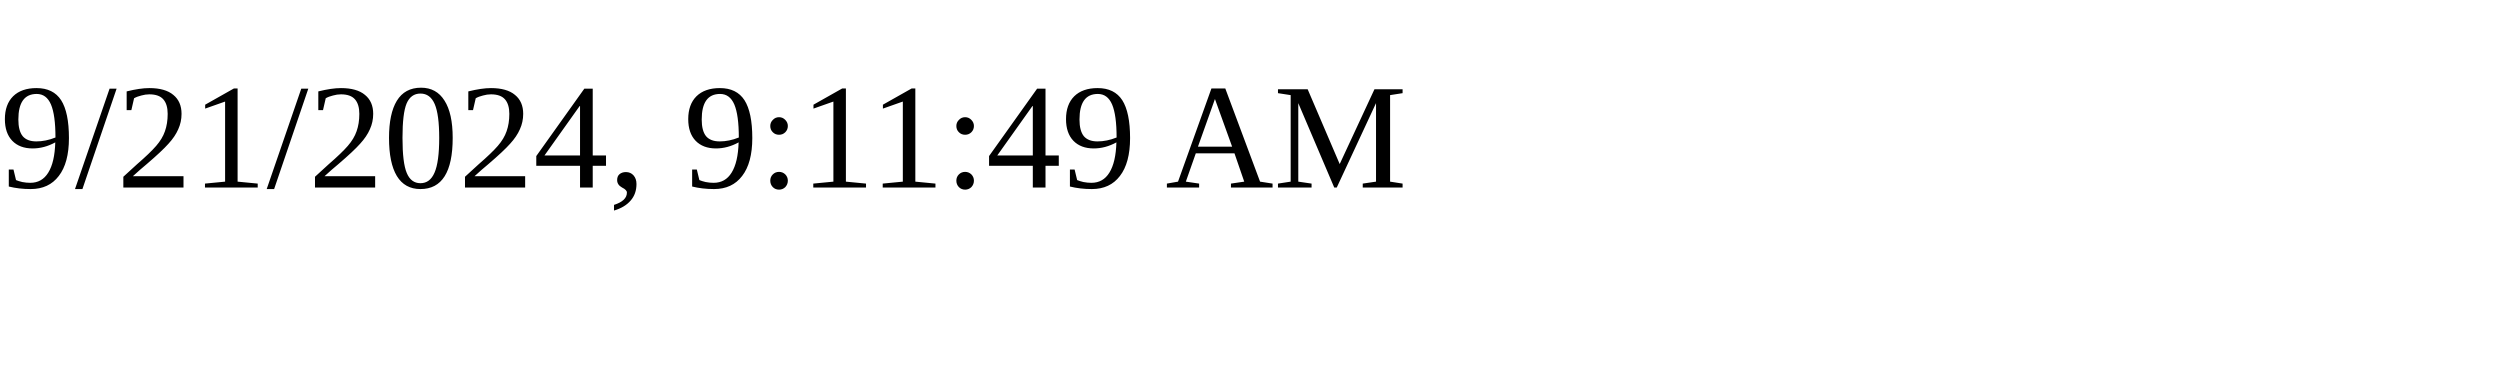
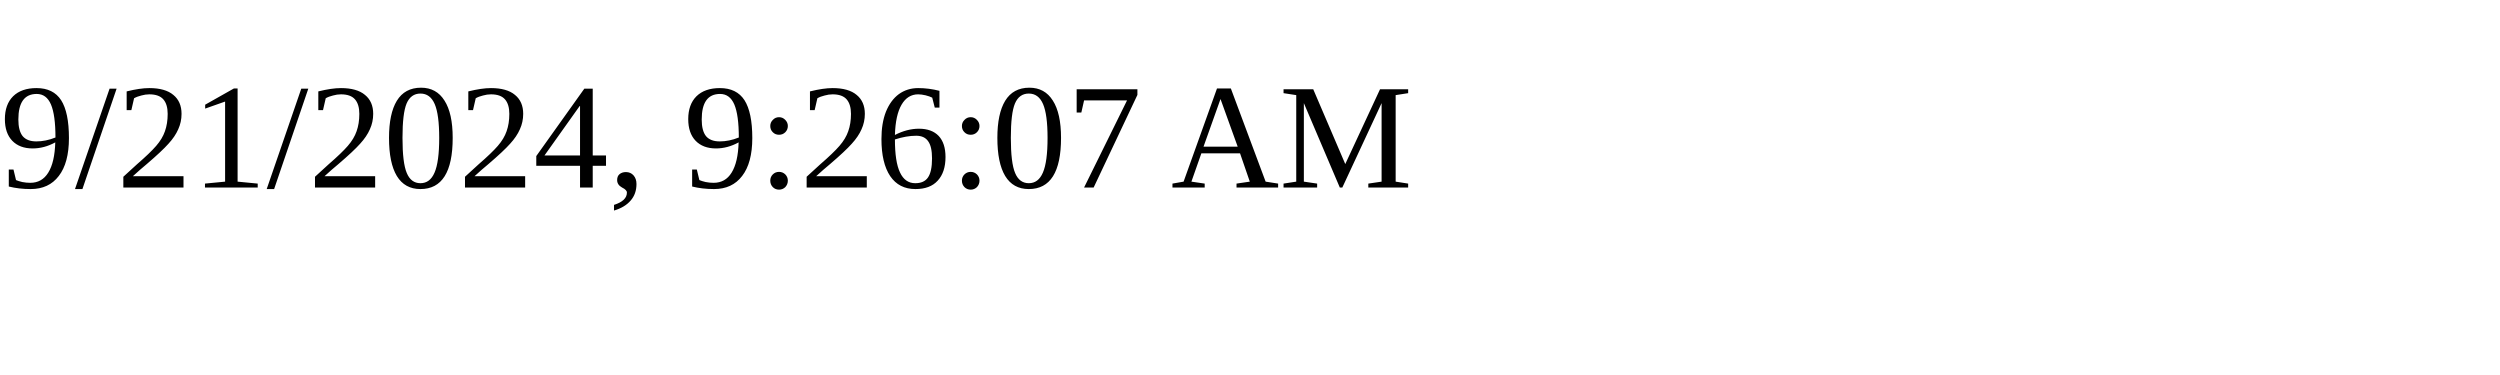
<svg xmlns="http://www.w3.org/2000/svg" height="30" width="200">
-   <text x="0" y="15">9/21/2024, 9:11:49 AM</text>
+   <text x="0" y="15">9/21/2024, 9:26:07 AM</text>
</svg>
